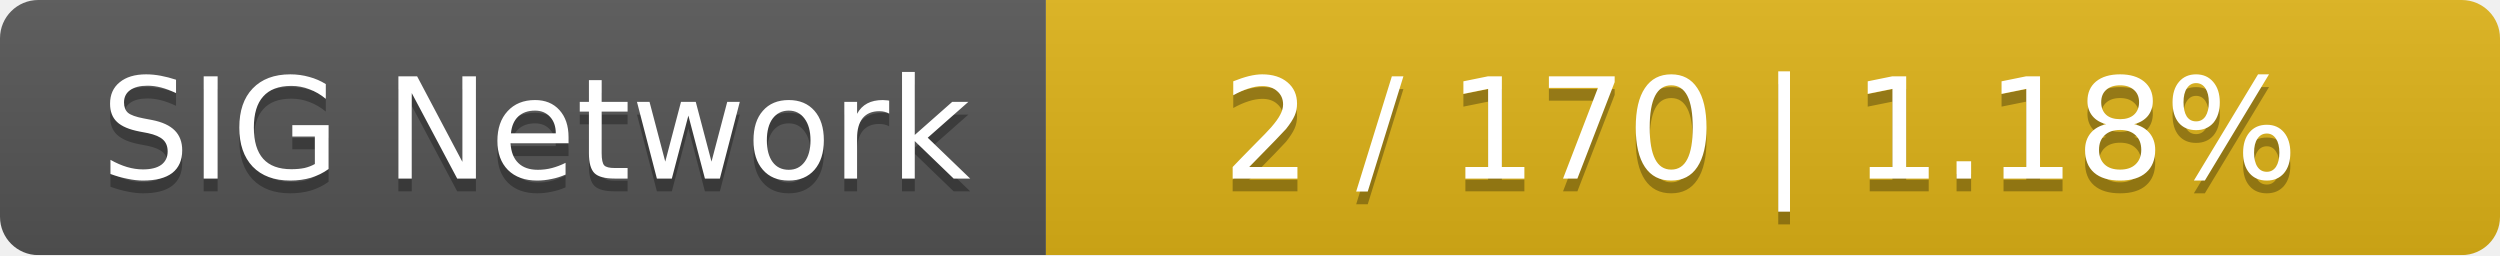
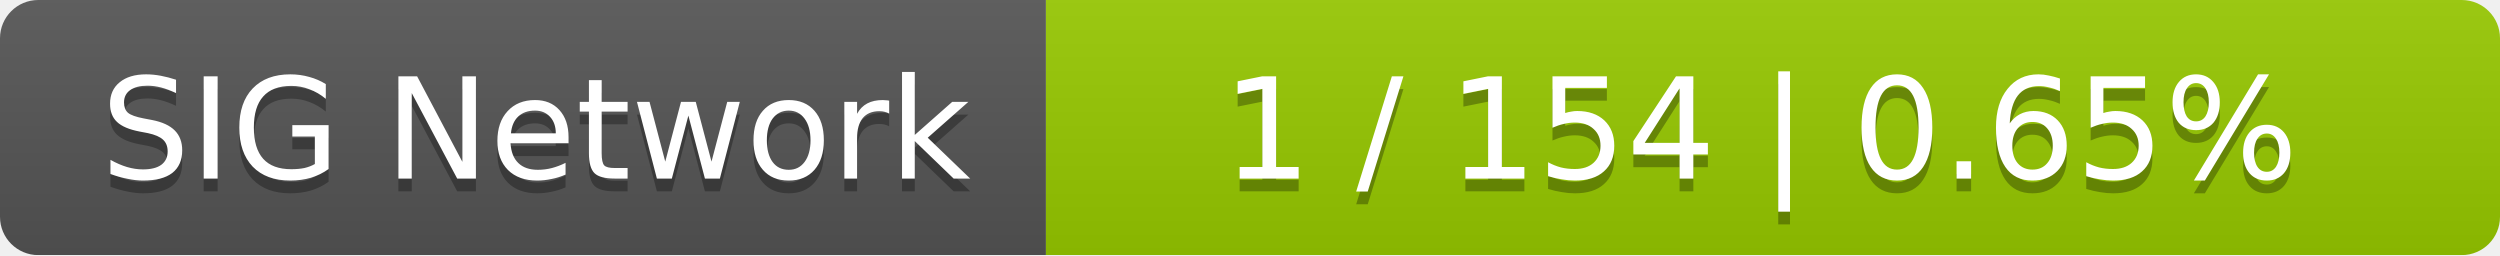
<svg xmlns="http://www.w3.org/2000/svg" width="196" height="20">
  <linearGradient id="smooth" x2="0" y2="100%">
    <stop offset="0" stop-color="#bbb" stop-opacity=".1" />
    <stop offset="1" stop-opacity=".1" />
  </linearGradient>
  <mask id="round">
    <rect width="196" height="20" rx="3" fill="#fff" />
  </mask>
  <g mask="url(#round)">
    <rect width="82" height="20" fill="#555" />
-     <rect x="82" width="114" height="20" fill="#dfb317" />
+     <rect x="82" width="114" height="20" fill="#97ca00" />
    <rect width="196" height="20" fill="url(#smooth)" />
  </g>
  <g fill="#fff" text-anchor="middle" font-family="DejaVu Sans,Verdana,Geneva,sans-serif" font-size="11">
    <text x="42" y="15" fill="#010101" fill-opacity=".3">SIG Network</text>
    <text x="42" y="14">SIG Network</text>
-     <text x="138" y="15" fill="#010101" fill-opacity=".3">2 / 170    |    1.18%</text>
-     <text x="138" y="14">2 / 170    |    1.18%</text>
+     <text x="138" y="15" fill="#010101" fill-opacity=".3">1 / 154    |    0.65%</text>
+     <text x="138" y="14">1 / 154    |    0.65%</text>
  </g>
</svg>
